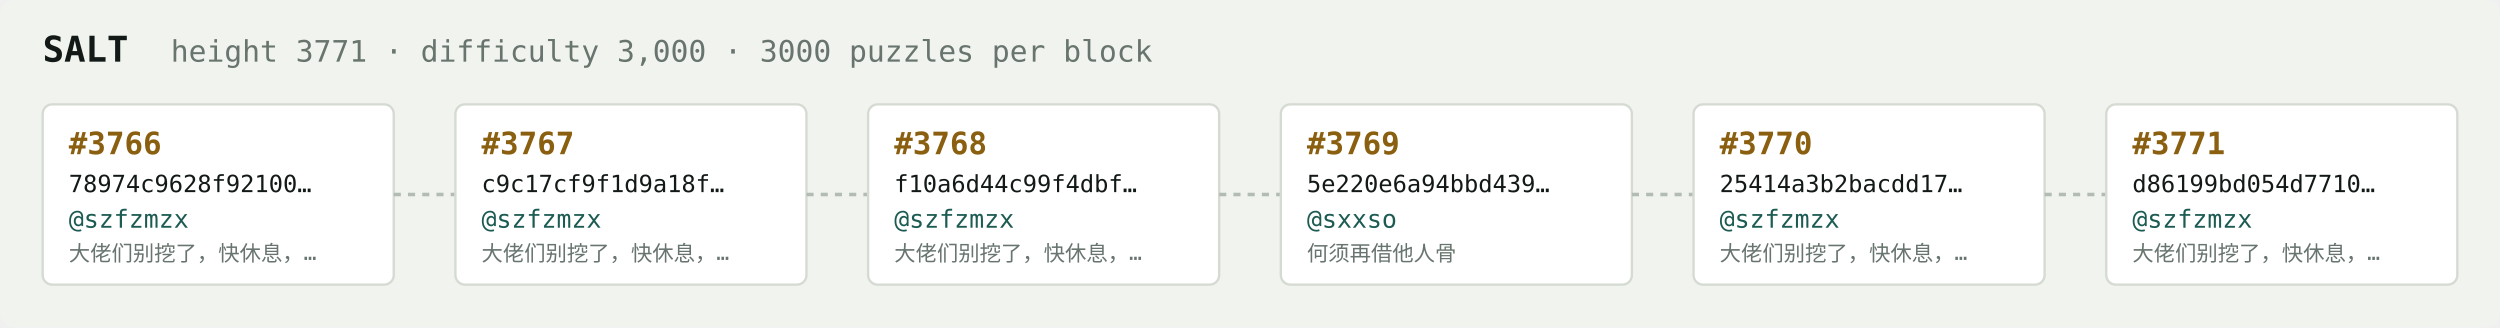
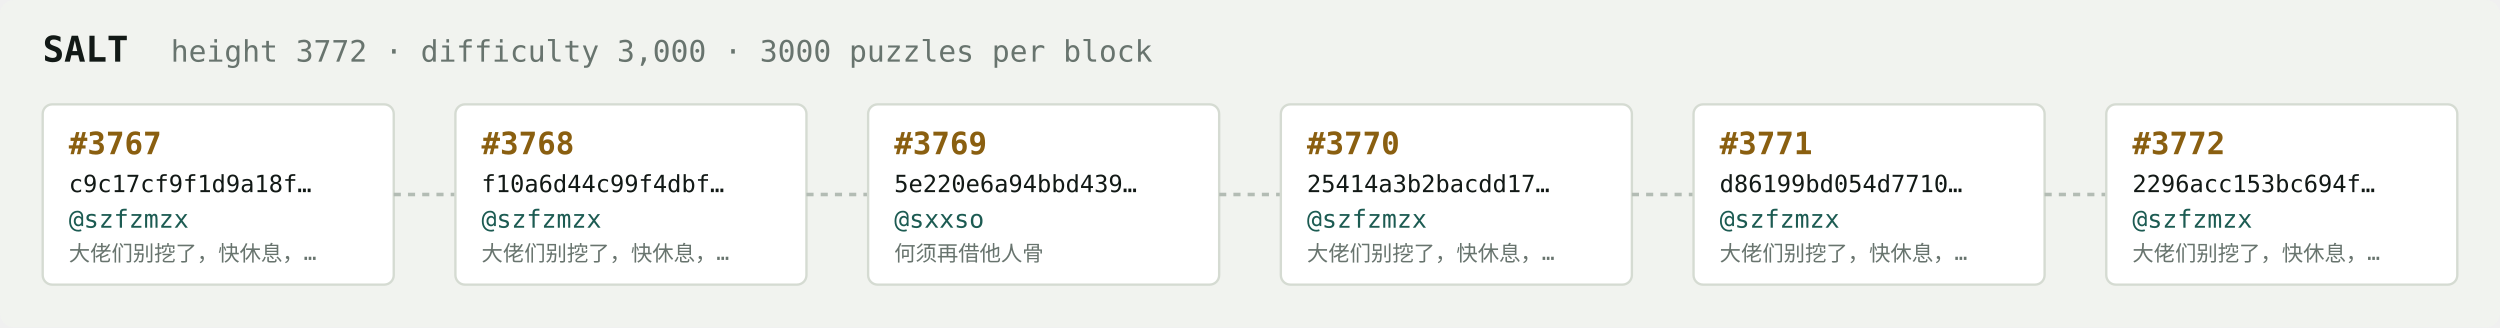
<svg xmlns="http://www.w3.org/2000/svg" width="1054" height="138" viewBox="0 0 1054 138" font-family="ui-monospace,SFMono-Regular,Menlo,monospace">
  <rect fill="#f1f3ef" width="1054" height="138" rx="6" />
  <text x="18" y="26" fill="#121916" font-size="15" font-weight="700">SALT</text>
-   <text x="72" y="26" fill="#68746e" font-size="12.5">height 3771 · difficulty 3,000 · 3000 puzzles per block</text>
+   <text x="72" y="26" fill="#68746e" font-size="12.5">height 3772 · difficulty 3,000 · 3000 puzzles per block</text>
  <rect x="18" y="44" width="148" height="76" rx="4" fill="#ffffff" stroke="#d5dbd2" stroke-width="1" />
-   <text x="29" y="65" fill="#8a5f10" font-size="13" font-weight="700">#3766</text>
-   <text x="29" y="81" fill="#121916" font-size="10">78974c9628f92100…</text>
+   <text x="29" y="65" fill="#8a5f10" font-size="13" font-weight="700">#3767</text>
+   <text x="29" y="81" fill="#121916" font-size="10">c9c17cf9f1d9a18f…</text>
  <text x="29" y="96" fill="#1c5b52" font-size="10.5">@szfzmzx</text>
  <text x="29" y="110" fill="#68746e" font-size="9">大佬们别挖了，快休息，…</text>
  <line x1="166" y1="82.0" x2="192" y2="82.0" stroke="#b3bcb4" stroke-width="1.5" stroke-dasharray="3 3" />
  <rect x="192" y="44" width="148" height="76" rx="4" fill="#ffffff" stroke="#d5dbd2" stroke-width="1" />
-   <text x="203" y="65" fill="#8a5f10" font-size="13" font-weight="700">#3767</text>
-   <text x="203" y="81" fill="#121916" font-size="10">c9c17cf9f1d9a18f…</text>
+   <text x="203" y="65" fill="#8a5f10" font-size="13" font-weight="700">#3768</text>
+   <text x="203" y="81" fill="#121916" font-size="10">f10a6d44c99f4dbf…</text>
  <text x="203" y="96" fill="#1c5b52" font-size="10.5">@szfzmzx</text>
  <text x="203" y="110" fill="#68746e" font-size="9">大佬们别挖了，快休息，…</text>
  <line x1="340" y1="82.0" x2="366" y2="82.0" stroke="#b3bcb4" stroke-width="1.5" stroke-dasharray="3 3" />
  <rect x="366" y="44" width="148" height="76" rx="4" fill="#ffffff" stroke="#d5dbd2" stroke-width="1" />
-   <text x="377" y="65" fill="#8a5f10" font-size="13" font-weight="700">#3768</text>
-   <text x="377" y="81" fill="#121916" font-size="10">f10a6d44c99f4dbf…</text>
-   <text x="377" y="96" fill="#1c5b52" font-size="10.5">@szfzmzx</text>
-   <text x="377" y="110" fill="#68746e" font-size="9">大佬们别挖了，快休息，…</text>
+   <text x="377" y="65" fill="#8a5f10" font-size="13" font-weight="700">#3769</text>
+   <text x="377" y="81" fill="#121916" font-size="10">5e220e6a94bbd439…</text>
+   <text x="377" y="96" fill="#1c5b52" font-size="10.5">@sxxso</text>
+   <text x="377" y="110" fill="#68746e" font-size="9">何须再借他人骨</text>
  <line x1="514" y1="82.0" x2="540" y2="82.0" stroke="#b3bcb4" stroke-width="1.5" stroke-dasharray="3 3" />
  <rect x="540" y="44" width="148" height="76" rx="4" fill="#ffffff" stroke="#d5dbd2" stroke-width="1" />
-   <text x="551" y="65" fill="#8a5f10" font-size="13" font-weight="700">#3769</text>
-   <text x="551" y="81" fill="#121916" font-size="10">5e220e6a94bbd439…</text>
-   <text x="551" y="96" fill="#1c5b52" font-size="10.5">@sxxso</text>
-   <text x="551" y="110" fill="#68746e" font-size="9">何须再借他人骨</text>
+   <text x="551" y="65" fill="#8a5f10" font-size="13" font-weight="700">#3770</text>
+   <text x="551" y="81" fill="#121916" font-size="10">25414a3b2bacdd17…</text>
+   <text x="551" y="96" fill="#1c5b52" font-size="10.5">@szfzmzx</text>
+   <text x="551" y="110" fill="#68746e" font-size="9">大佬们别挖了，快休息，…</text>
  <line x1="688" y1="82.0" x2="714" y2="82.0" stroke="#b3bcb4" stroke-width="1.5" stroke-dasharray="3 3" />
  <rect x="714" y="44" width="148" height="76" rx="4" fill="#ffffff" stroke="#d5dbd2" stroke-width="1" />
-   <text x="725" y="65" fill="#8a5f10" font-size="13" font-weight="700">#3770</text>
-   <text x="725" y="81" fill="#121916" font-size="10">25414a3b2bacdd17…</text>
+   <text x="725" y="65" fill="#8a5f10" font-size="13" font-weight="700">#3771</text>
+   <text x="725" y="81" fill="#121916" font-size="10">d86199bd054d7710…</text>
  <text x="725" y="96" fill="#1c5b52" font-size="10.5">@szfzmzx</text>
  <text x="725" y="110" fill="#68746e" font-size="9">大佬们别挖了，快休息，…</text>
  <line x1="862" y1="82.0" x2="888" y2="82.0" stroke="#b3bcb4" stroke-width="1.5" stroke-dasharray="3 3" />
  <rect x="888" y="44" width="148" height="76" rx="4" fill="#ffffff" stroke="#d5dbd2" stroke-width="1" />
-   <text x="899" y="65" fill="#8a5f10" font-size="13" font-weight="700">#3771</text>
-   <text x="899" y="81" fill="#121916" font-size="10">d86199bd054d7710…</text>
+   <text x="899" y="65" fill="#8a5f10" font-size="13" font-weight="700">#3772</text>
+   <text x="899" y="81" fill="#121916" font-size="10">2296acc153bc694f…</text>
  <text x="899" y="96" fill="#1c5b52" font-size="10.5">@szfzmzx</text>
  <text x="899" y="110" fill="#68746e" font-size="9">大佬们别挖了，快休息，…</text>
</svg>
